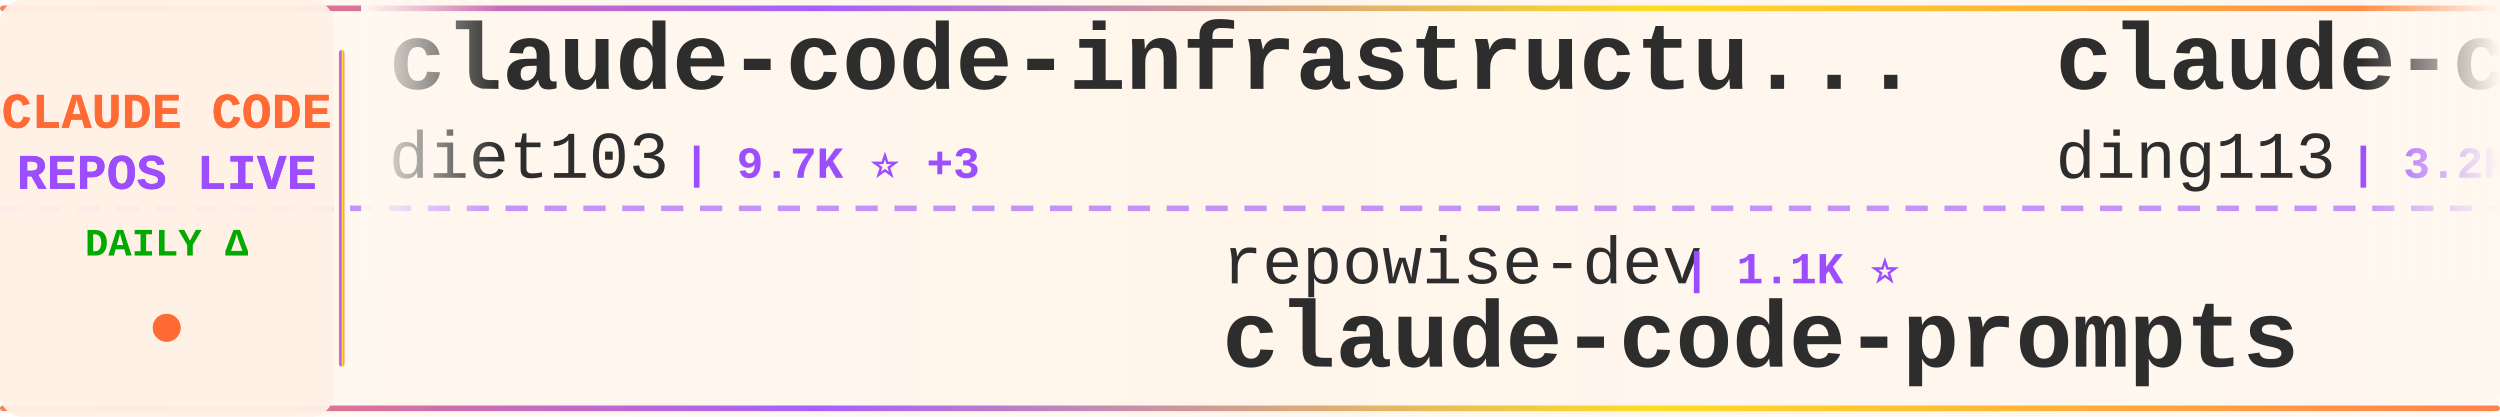
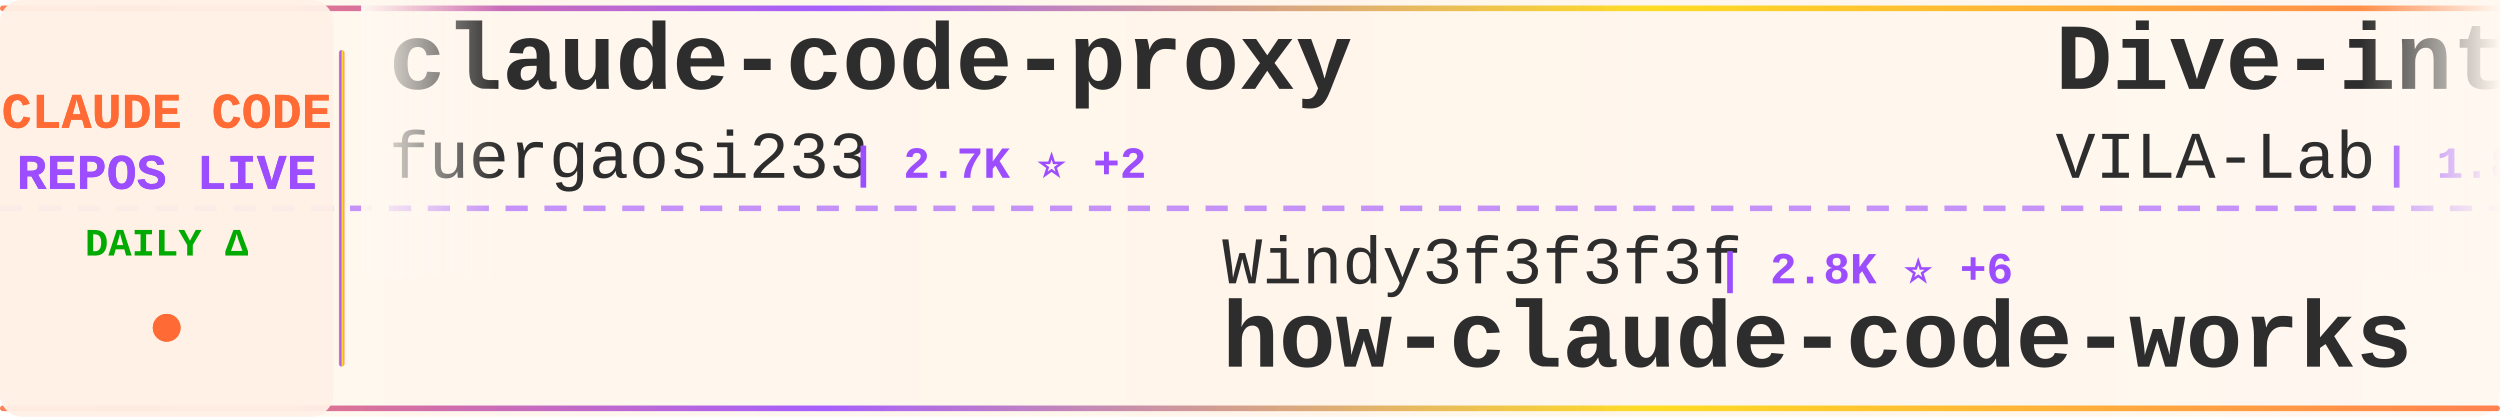
<svg xmlns="http://www.w3.org/2000/svg" width="900" height="150">
  <defs>
    <linearGradient id="tickerBg" x1="0%" y1="0%" x2="100%" y2="0%">
      <stop offset="0%" style="stop-color:#fff8f0;stop-opacity:0.98" />
      <stop offset="50%" style="stop-color:#fff5eb;stop-opacity:1" />
      <stop offset="100%" style="stop-color:#fff8f0;stop-opacity:0.98" />
    </linearGradient>
    <linearGradient id="borderGrad" x1="0%" y1="0%" x2="100%" y2="0%">
      <stop offset="0%" style="stop-color:#FF6B35;stop-opacity:0.85">
        <animate attributeName="stop-opacity" values="0.85;1;0.85" dur="2s" repeatCount="indefinite" />
      </stop>
      <stop offset="33%" style="stop-color:#9C4EFF;stop-opacity:0.9">
        <animate attributeName="stop-opacity" values="0.9;1;0.9" dur="2.2s" repeatCount="indefinite" />
      </stop>
      <stop offset="66%" style="stop-color:#FFD700;stop-opacity:0.85">
        <animate attributeName="stop-opacity" values="0.85;1;0.85" dur="1.8s" repeatCount="indefinite" />
      </stop>
      <stop offset="100%" style="stop-color:#FF6B35;stop-opacity:0.85">
        <animate attributeName="stop-opacity" values="0.85;1;0.85" dur="2s" repeatCount="indefinite" />
      </stop>
    </linearGradient>
    <filter id="textGlow">
      <feGaussianBlur stdDeviation="0.15" result="coloredBlur" />
      <feMerge>
        <feMergeNode in="coloredBlur" />
        <feMergeNode in="SourceGraphic" />
      </feMerge>
    </filter>
    <filter id="metricGlow">
      <feGaussianBlur stdDeviation="0.2" result="coloredBlur" />
      <feMerge>
        <feMergeNode in="coloredBlur" />
        <feMergeNode in="SourceGraphic" />
      </feMerge>
    </filter>
    <linearGradient id="leftFade" x1="0%" y1="0%" x2="100%" y2="0%">
      <stop offset="0%" style="stop-color:#fff8f0;stop-opacity:1" />
      <stop offset="100%" style="stop-color:#fff8f0;stop-opacity:0" />
    </linearGradient>
    <linearGradient id="rightFade" x1="0%" y1="0%" x2="100%" y2="0%">
      <stop offset="0%" style="stop-color:#fff8f0;stop-opacity:0" />
      <stop offset="100%" style="stop-color:#fff8f0;stop-opacity:1" />
    </linearGradient>
  </defs>
  <rect width="900" height="150" fill="url(#tickerBg)" rx="8" />
  <rect x="0" y="2" width="900" height="2" fill="url(#borderGrad)" rx="1" />
  <rect x="0" y="146" width="900" height="2" fill="url(#borderGrad)" rx="1" />
  <line x1="0" y1="75" x2="900" y2="75" stroke="#9C4EFF" stroke-width="2" stroke-dasharray="8 6" opacity="0.6" />
  <rect x="0" y="0" width="120" height="150" fill="#fff0e6" opacity="0.95" rx="8" />
  <text x="60" y="46" font-family="'Courier New', monospace" font-size="18" font-weight="bold" fill="#FF6B35" text-anchor="middle" filter="url(#textGlow)">
    CLAUDE CODE
  </text>
  <text x="60" y="68" font-family="'Courier New', monospace" font-size="18" font-weight="bold" fill="#9C4EFF" text-anchor="middle" filter="url(#textGlow)">
    REPOS LIVE
  </text>
  <text x="60" y="92" font-family="'Courier New', monospace" font-size="14" font-weight="bold" fill="#00aa00" text-anchor="middle">
    DAILY Δ
  </text>
  <circle cx="60" cy="118" r="5" fill="#FF6B35" filter="url(#metricGlow)">
    <animate attributeName="r" values="4;6;4" dur="1.5s" repeatCount="indefinite" />
    <animate attributeName="opacity" values="0.6;1;0.6" dur="1.5s" repeatCount="indefinite" />
  </circle>
  <rect x="122" y="18" width="2" height="114" fill="url(#borderGrad)" rx="1" />
  <clipPath id="tickerClip">
    <rect x="130" y="0" width="770" height="150" />
  </clipPath>
  <g clip-path="url(#tickerClip)">
    <g id="tickerItems">
      <animateTransform attributeName="transform" attributeType="XML" type="translate" from="0 0" to="-3000 0" dur="54s" repeatCount="indefinite" />
      <g transform="translate(0, 0)">
-         <text x="140" y="32" font-family="'Courier New', monospace" font-size="34" font-weight="bold" fill="#2d2d2d">claude-code-infrastructu...</text>
-         <text x="140" y="64" font-family="'Courier New', monospace" font-size="24" font-weight="normal" fill="#2d2d2d" opacity="1.0">diet103</text>
-         <text x="246" y="64" font-family="'Courier New', monospace" font-size="16" font-weight="bold" fill="#9C4EFF"> | 9.7K ⭐ +3</text>
+         <text x="140" y="32" font-family="'Courier New', monospace" font-size="34" font-weight="bold" fill="#2d2d2d">claude-code-proxy</text>
+         <text x="140" y="64" font-family="'Courier New', monospace" font-size="24" font-weight="normal" fill="#2d2d2d" opacity="1.0">fuergaosi233</text>
+         <text x="306" y="64" font-family="'Courier New', monospace" font-size="16" font-weight="bold" fill="#9C4EFF"> | 2.7K ⭐ +2</text>
      </g>
      <g transform="translate(300, 0)">
-         <text x="140" y="102" font-family="'Courier New', monospace" font-size="24" font-weight="normal" fill="#2d2d2d" opacity="1.0">repowise-dev</text>
-         <text x="306" y="102" font-family="'Courier New', monospace" font-size="16" font-weight="bold" fill="#9C4EFF"> | 1.1K ⭐</text>
-         <text x="140" y="132" font-family="'Courier New', monospace" font-size="34" font-weight="bold" fill="#2d2d2d">claude-code-prompts</text>
+         <text x="140" y="102" font-family="'Courier New', monospace" font-size="24" font-weight="normal" fill="#2d2d2d" opacity="1.0">Windy3f3f3f3f</text>
+         <text x="318" y="102" font-family="'Courier New', monospace" font-size="16" font-weight="bold" fill="#9C4EFF"> | 2.8K ⭐ +6</text>
+         <text x="140" y="132" font-family="'Courier New', monospace" font-size="34" font-weight="bold" fill="#2d2d2d">how-claude-code-works</text>
      </g>
      <g transform="translate(600, 0)">
-         <text x="140" y="32" font-family="'Courier New', monospace" font-size="34" font-weight="bold" fill="#2d2d2d">claude-code-hub</text>
-         <text x="140" y="64" font-family="'Courier New', monospace" font-size="24" font-weight="normal" fill="#2d2d2d" opacity="1.0">ding113</text>
-         <text x="246" y="64" font-family="'Courier New', monospace" font-size="16" font-weight="bold" fill="#9C4EFF"> | 3.2K ⭐ +2</text>
+         <text x="140" y="32" font-family="'Courier New', monospace" font-size="34" font-weight="bold" fill="#2d2d2d">Dive-into-Claude-Code</text>
+         <text x="140" y="64" font-family="'Courier New', monospace" font-size="24" font-weight="normal" fill="#2d2d2d" opacity="1.0">VILA-Lab</text>
+         <text x="258" y="64" font-family="'Courier New', monospace" font-size="16" font-weight="bold" fill="#9C4EFF"> | 1.8K ⭐ +5</text>
      </g>
      <g transform="translate(900, 0)">
-         <text x="140" y="102" font-family="'Courier New', monospace" font-size="24" font-weight="normal" fill="#2d2d2d" opacity="1.0">pengchengneo</text>
-         <text x="306" y="102" font-family="'Courier New', monospace" font-size="16" font-weight="bold" fill="#9C4EFF"> | 1.6K ⭐ +2</text>
-         <text x="140" y="132" font-family="'Courier New', monospace" font-size="34" font-weight="bold" fill="#2d2d2d">Claude-Code</text>
+         <text x="140" y="102" font-family="'Courier New', monospace" font-size="24" font-weight="normal" fill="#2d2d2d" opacity="1.0">SeemSeam</text>
+         <text x="258" y="102" font-family="'Courier New', monospace" font-size="16" font-weight="bold" fill="#9C4EFF"> | 3.1K ⭐ +6</text>
+         <text x="140" y="132" font-family="'Courier New', monospace" font-size="34" font-weight="bold" fill="#2d2d2d">claude_codex_bridge</text>
      </g>
      <g transform="translate(1200, 0)">
-         <text x="140" y="32" font-family="'Courier New', monospace" font-size="34" font-weight="bold" fill="#2d2d2d">collection-claude-code-s...</text>
-         <text x="140" y="64" font-family="'Courier New', monospace" font-size="24" font-weight="normal" fill="#2d2d2d" opacity="1.0">chauncygu</text>
-         <text x="270" y="64" font-family="'Courier New', monospace" font-size="16" font-weight="bold" fill="#9C4EFF"> | 2.7K ⭐ +2</text>
+         <text x="140" y="32" font-family="'Courier New', monospace" font-size="34" font-weight="bold" fill="#2d2d2d">claude-code-action</text>
+         <text x="140" y="64" font-family="'Courier New', monospace" font-size="24" font-weight="normal" fill="#2d2d2d" opacity="1.0">anthropics</text>
+         <text x="282" y="64" font-family="'Courier New', monospace" font-size="16" font-weight="bold" fill="#9C4EFF"> | 8.2K ⭐ +11</text>
      </g>
      <g transform="translate(1500, 0)">
-         <text x="140" y="102" font-family="'Courier New', monospace" font-size="24" font-weight="normal" fill="#2d2d2d" opacity="1.0">lorryjovens-hub</text>
-         <text x="342" y="102" font-family="'Courier New', monospace" font-size="16" font-weight="bold" fill="#9C4EFF"> | 1.6K ⭐</text>
-         <text x="140" y="132" font-family="'Courier New', monospace" font-size="34" font-weight="bold" fill="#2d2d2d">claude-code-rust</text>
+         <text x="140" y="102" font-family="'Courier New', monospace" font-size="24" font-weight="normal" fill="#2d2d2d" opacity="1.0">777genius</text>
+         <text x="270" y="102" font-family="'Courier New', monospace" font-size="16" font-weight="bold" fill="#9C4EFF"> | 916 ⭐</text>
+         <text x="140" y="132" font-family="'Courier New', monospace" font-size="34" font-weight="bold" fill="#2d2d2d">claude-code-source-code</text>
      </g>
      <g transform="translate(1800, 0)">
-         <text x="140" y="32" font-family="'Courier New', monospace" font-size="34" font-weight="bold" fill="#2d2d2d">Claude-code</text>
-         <text x="140" y="64" font-family="'Courier New', monospace" font-size="24" font-weight="normal" fill="#2d2d2d" opacity="1.0">zstmfhy</text>
-         <text x="246" y="64" font-family="'Courier New', monospace" font-size="16" font-weight="bold" fill="#9C4EFF"> | 190 ⭐</text>
+         <text x="140" y="32" font-family="'Courier New', monospace" font-size="34" font-weight="bold" fill="#2d2d2d">free-claude-code</text>
+         <text x="140" y="64" font-family="'Courier New', monospace" font-size="24" font-weight="normal" fill="#2d2d2d" opacity="1.0">Alishahryar1</text>
+         <text x="306" y="64" font-family="'Courier New', monospace" font-size="16" font-weight="bold" fill="#9C4EFF"> | 37.4K ⭐ +169</text>
      </g>
      <g transform="translate(2100, 0)">
-         <text x="140" y="102" font-family="'Courier New', monospace" font-size="24" font-weight="normal" fill="#2d2d2d" opacity="1.0">JrCx7scC</text>
-         <text x="258" y="102" font-family="'Courier New', monospace" font-size="16" font-weight="bold" fill="#9C4EFF"> | 371 ⭐</text>
-         <text x="140" y="132" font-family="'Courier New', monospace" font-size="34" font-weight="bold" fill="#2d2d2d">claude-code-source</text>
+         <text x="140" y="102" font-family="'Courier New', monospace" font-size="24" font-weight="normal" fill="#2d2d2d" opacity="1.0">Maciek-roboblog</text>
+         <text x="342" y="102" font-family="'Courier New', monospace" font-size="16" font-weight="bold" fill="#9C4EFF"> | 8.3K ⭐ +10</text>
+         <text x="140" y="132" font-family="'Courier New', monospace" font-size="34" font-weight="bold" fill="#2d2d2d">Claude-Code-Usage-Monito...</text>
      </g>
      <g transform="translate(2400, 0)">
-         <text x="140" y="32" font-family="'Courier New', monospace" font-size="34" font-weight="bold" fill="#2d2d2d">claude-code-hooks-master...</text>
-         <text x="140" y="64" font-family="'Courier New', monospace" font-size="24" font-weight="normal" fill="#2d2d2d" opacity="1.0">disler</text>
-         <text x="234" y="64" font-family="'Courier New', monospace" font-size="16" font-weight="bold" fill="#9C4EFF"> | 3.8K ⭐ +3</text>
+         <text x="140" y="32" font-family="'Courier New', monospace" font-size="34" font-weight="bold" fill="#2d2d2d">ralph-claude-code</text>
+         <text x="140" y="64" font-family="'Courier New', monospace" font-size="24" font-weight="normal" fill="#2d2d2d" opacity="1.0">frankbria</text>
+         <text x="270" y="64" font-family="'Courier New', monospace" font-size="16" font-weight="bold" fill="#9C4EFF"> | 9.5K ⭐ +11</text>
      </g>
      <g transform="translate(2700, 0)">
-         <text x="140" y="102" font-family="'Courier New', monospace" font-size="24" font-weight="normal" fill="#2d2d2d" opacity="1.0">jqueryscript</text>
-         <text x="306" y="102" font-family="'Courier New', monospace" font-size="16" font-weight="bold" fill="#9C4EFF"> | 445 ⭐ +2</text>
-         <text x="140" y="132" font-family="'Courier New', monospace" font-size="34" font-weight="bold" fill="#2d2d2d">awesome-claude-code</text>
+         <text x="140" y="102" font-family="'Courier New', monospace" font-size="24" font-weight="normal" fill="#2d2d2d" opacity="1.0">Chachamaru127</text>
+         <text x="318" y="102" font-family="'Courier New', monospace" font-size="16" font-weight="bold" fill="#9C4EFF"> | 2.9K ⭐ +7</text>
+         <text x="140" y="132" font-family="'Courier New', monospace" font-size="34" font-weight="bold" fill="#2d2d2d">claude-code-harness</text>
      </g>
      <g transform="translate(3000, 0)">
-         <text x="140" y="32" font-family="'Courier New', monospace" font-size="34" font-weight="bold" fill="#2d2d2d">claude-code-infrastructu...</text>
-         <text x="140" y="64" font-family="'Courier New', monospace" font-size="24" font-weight="normal" fill="#2d2d2d" opacity="1.0">diet103</text>
-         <text x="246" y="64" font-family="'Courier New', monospace" font-size="16" font-weight="bold" fill="#9C4EFF"> | 9.7K ⭐ +3</text>
+         <text x="140" y="32" font-family="'Courier New', monospace" font-size="34" font-weight="bold" fill="#2d2d2d">claude-code-proxy</text>
+         <text x="140" y="64" font-family="'Courier New', monospace" font-size="24" font-weight="normal" fill="#2d2d2d" opacity="1.0">fuergaosi233</text>
+         <text x="306" y="64" font-family="'Courier New', monospace" font-size="16" font-weight="bold" fill="#9C4EFF"> | 2.7K ⭐ +2</text>
      </g>
      <g transform="translate(3300, 0)">
-         <text x="140" y="102" font-family="'Courier New', monospace" font-size="24" font-weight="normal" fill="#2d2d2d" opacity="1.0">repowise-dev</text>
-         <text x="306" y="102" font-family="'Courier New', monospace" font-size="16" font-weight="bold" fill="#9C4EFF"> | 1.1K ⭐</text>
-         <text x="140" y="132" font-family="'Courier New', monospace" font-size="34" font-weight="bold" fill="#2d2d2d">claude-code-prompts</text>
+         <text x="140" y="102" font-family="'Courier New', monospace" font-size="24" font-weight="normal" fill="#2d2d2d" opacity="1.0">Windy3f3f3f3f</text>
+         <text x="318" y="102" font-family="'Courier New', monospace" font-size="16" font-weight="bold" fill="#9C4EFF"> | 2.8K ⭐ +6</text>
+         <text x="140" y="132" font-family="'Courier New', monospace" font-size="34" font-weight="bold" fill="#2d2d2d">how-claude-code-works</text>
      </g>
      <g transform="translate(3600, 0)">
-         <text x="140" y="32" font-family="'Courier New', monospace" font-size="34" font-weight="bold" fill="#2d2d2d">claude-code-hub</text>
-         <text x="140" y="64" font-family="'Courier New', monospace" font-size="24" font-weight="normal" fill="#2d2d2d" opacity="1.0">ding113</text>
-         <text x="246" y="64" font-family="'Courier New', monospace" font-size="16" font-weight="bold" fill="#9C4EFF"> | 3.2K ⭐ +2</text>
+         <text x="140" y="32" font-family="'Courier New', monospace" font-size="34" font-weight="bold" fill="#2d2d2d">Dive-into-Claude-Code</text>
+         <text x="140" y="64" font-family="'Courier New', monospace" font-size="24" font-weight="normal" fill="#2d2d2d" opacity="1.0">VILA-Lab</text>
+         <text x="258" y="64" font-family="'Courier New', monospace" font-size="16" font-weight="bold" fill="#9C4EFF"> | 1.8K ⭐ +5</text>
      </g>
      <g transform="translate(3900, 0)">
-         <text x="140" y="102" font-family="'Courier New', monospace" font-size="24" font-weight="normal" fill="#2d2d2d" opacity="1.0">pengchengneo</text>
-         <text x="306" y="102" font-family="'Courier New', monospace" font-size="16" font-weight="bold" fill="#9C4EFF"> | 1.6K ⭐ +2</text>
-         <text x="140" y="132" font-family="'Courier New', monospace" font-size="34" font-weight="bold" fill="#2d2d2d">Claude-Code</text>
+         <text x="140" y="102" font-family="'Courier New', monospace" font-size="24" font-weight="normal" fill="#2d2d2d" opacity="1.0">SeemSeam</text>
+         <text x="258" y="102" font-family="'Courier New', monospace" font-size="16" font-weight="bold" fill="#9C4EFF"> | 3.1K ⭐ +6</text>
+         <text x="140" y="132" font-family="'Courier New', monospace" font-size="34" font-weight="bold" fill="#2d2d2d">claude_codex_bridge</text>
      </g>
    </g>
  </g>
  <rect x="130" y="0" width="50" height="100" fill="url(#leftFade)" />
  <rect x="850" y="0" width="50" height="100" fill="url(#rightFade)" />
</svg>
